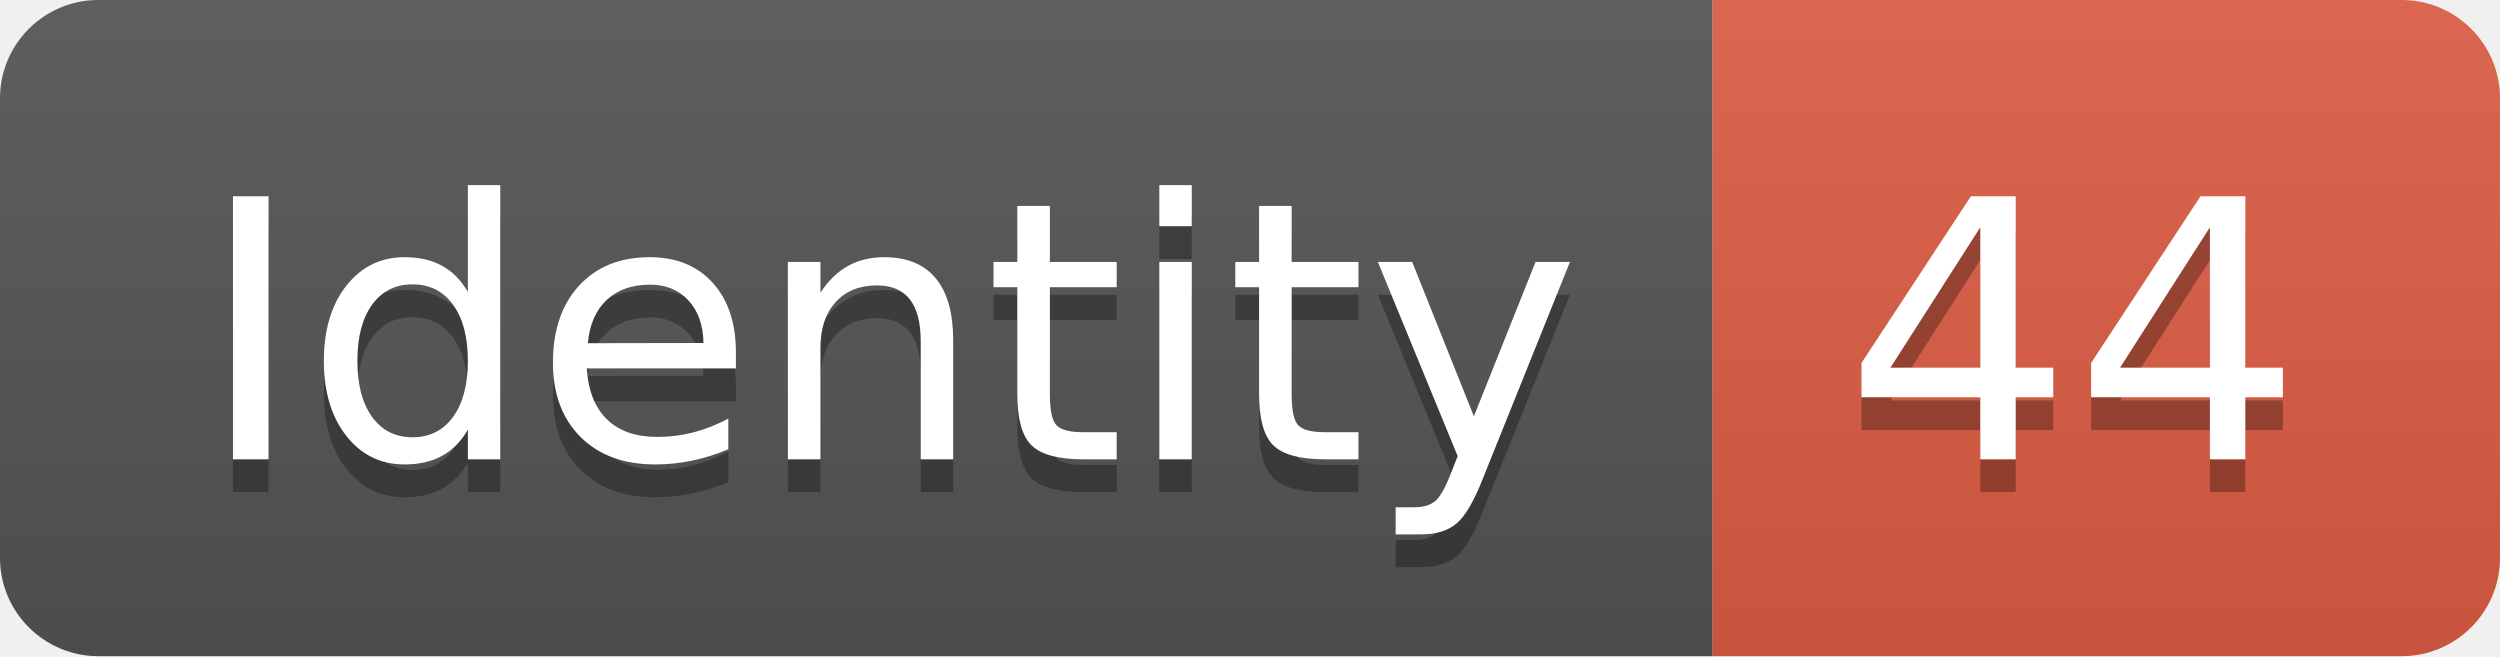
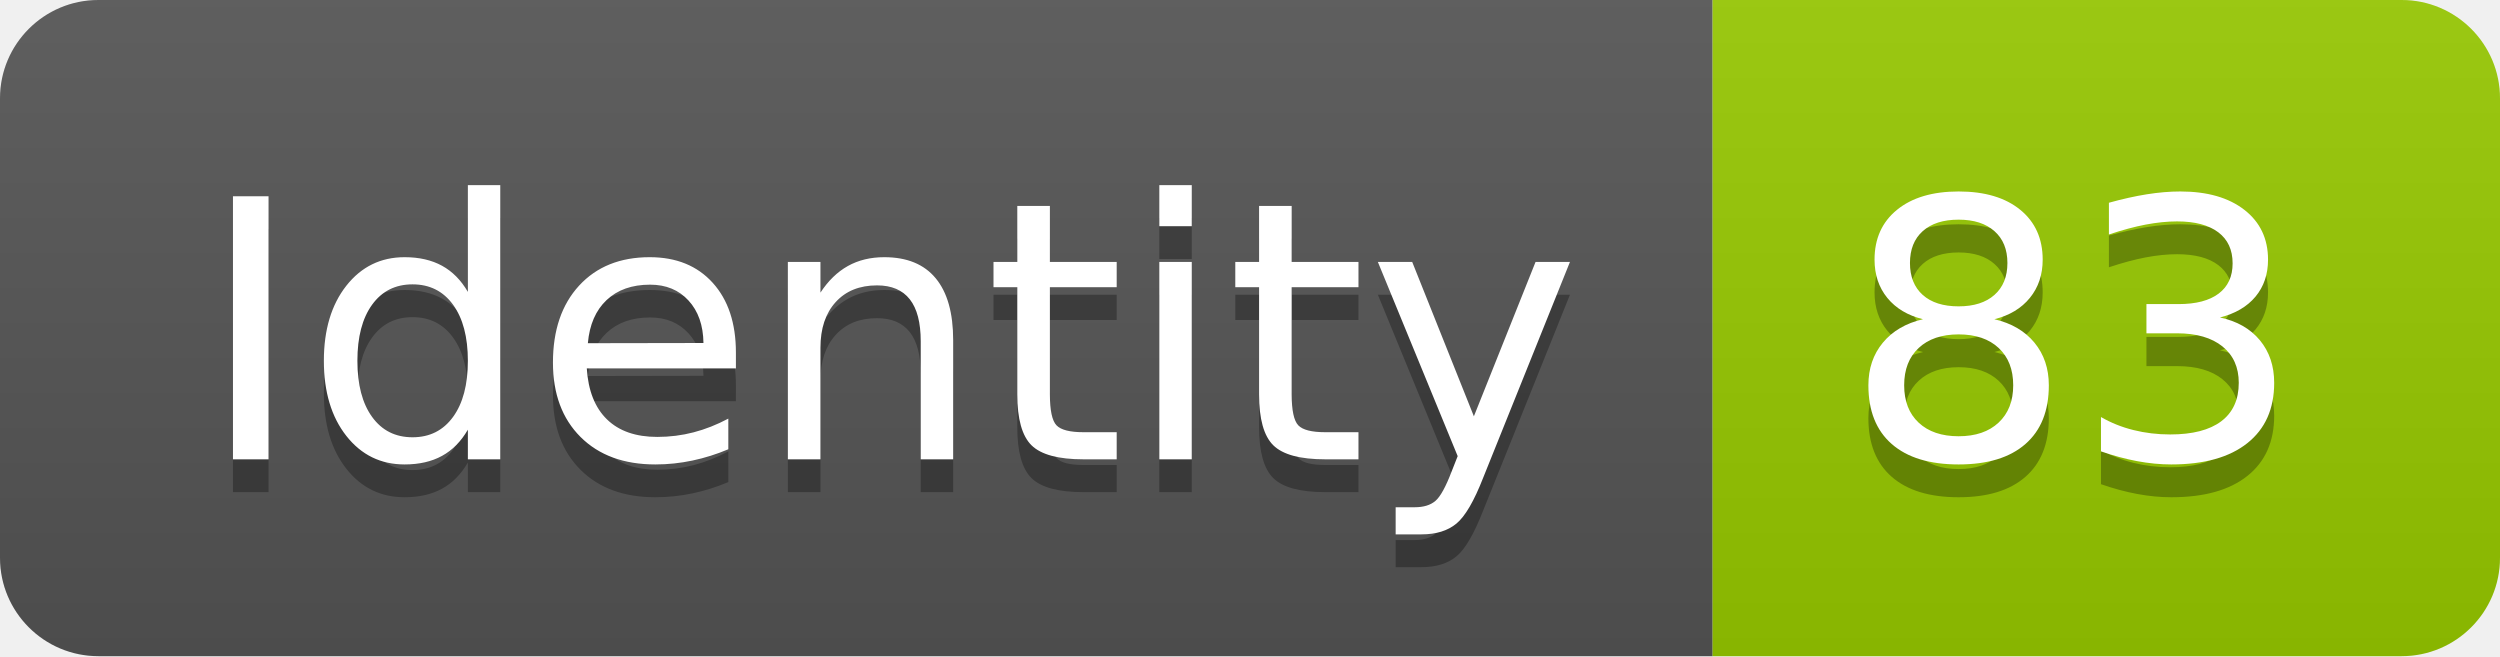
<svg xmlns="http://www.w3.org/2000/svg" width="76.2" height="20">
  <linearGradient id="smooth" x2="0" y2="100%">
    <stop offset="0" stop-color="#bbb" stop-opacity=".1" />
    <stop offset="1" stop-opacity=".1" />
  </linearGradient>
  <clipPath id="round">
    <rect width="76.2" height="20" rx="3" fill="#fff" />
  </clipPath>
  <g clip-path="url(#round)">
    <rect width="52.2" height="20" fill="#555" />
-     <rect x="52.2" width="24.0" height="20" fill="#e05d44" />
+     <rect x="52.2" width="24.0" height="20" fill="#97CA00" />
    <rect width="76.2" height="20" fill="url(#smooth)" />
  </g>
  <g fill="#fff" text-anchor="middle" font-family="DejaVu Sans,Verdana,Geneva,sans-serif" font-size="110">
    <text x="271.0" y="150" fill="#010101" fill-opacity=".3" transform="scale(0.1)" textLength="422.0" lengthAdjust="spacing">Identity</text>
    <text x="271.0" y="140" transform="scale(0.1)" textLength="422.0" lengthAdjust="spacing">Identity</text>
-     <text x="632.0" y="150" fill="#010101" fill-opacity=".3" transform="scale(0.1)" textLength="140.0" lengthAdjust="spacing">44</text>
-     <text x="632.0" y="140" transform="scale(0.1)" textLength="140.0" lengthAdjust="spacing">44</text>
+     <text x="632.0" y="150" fill="#010101" fill-opacity=".3" transform="scale(0.1)" textLength="140.0" lengthAdjust="spacing">83</text>
+     <text x="632.0" y="140" transform="scale(0.1)" textLength="140.0" lengthAdjust="spacing">83</text>
  </g>
</svg>
